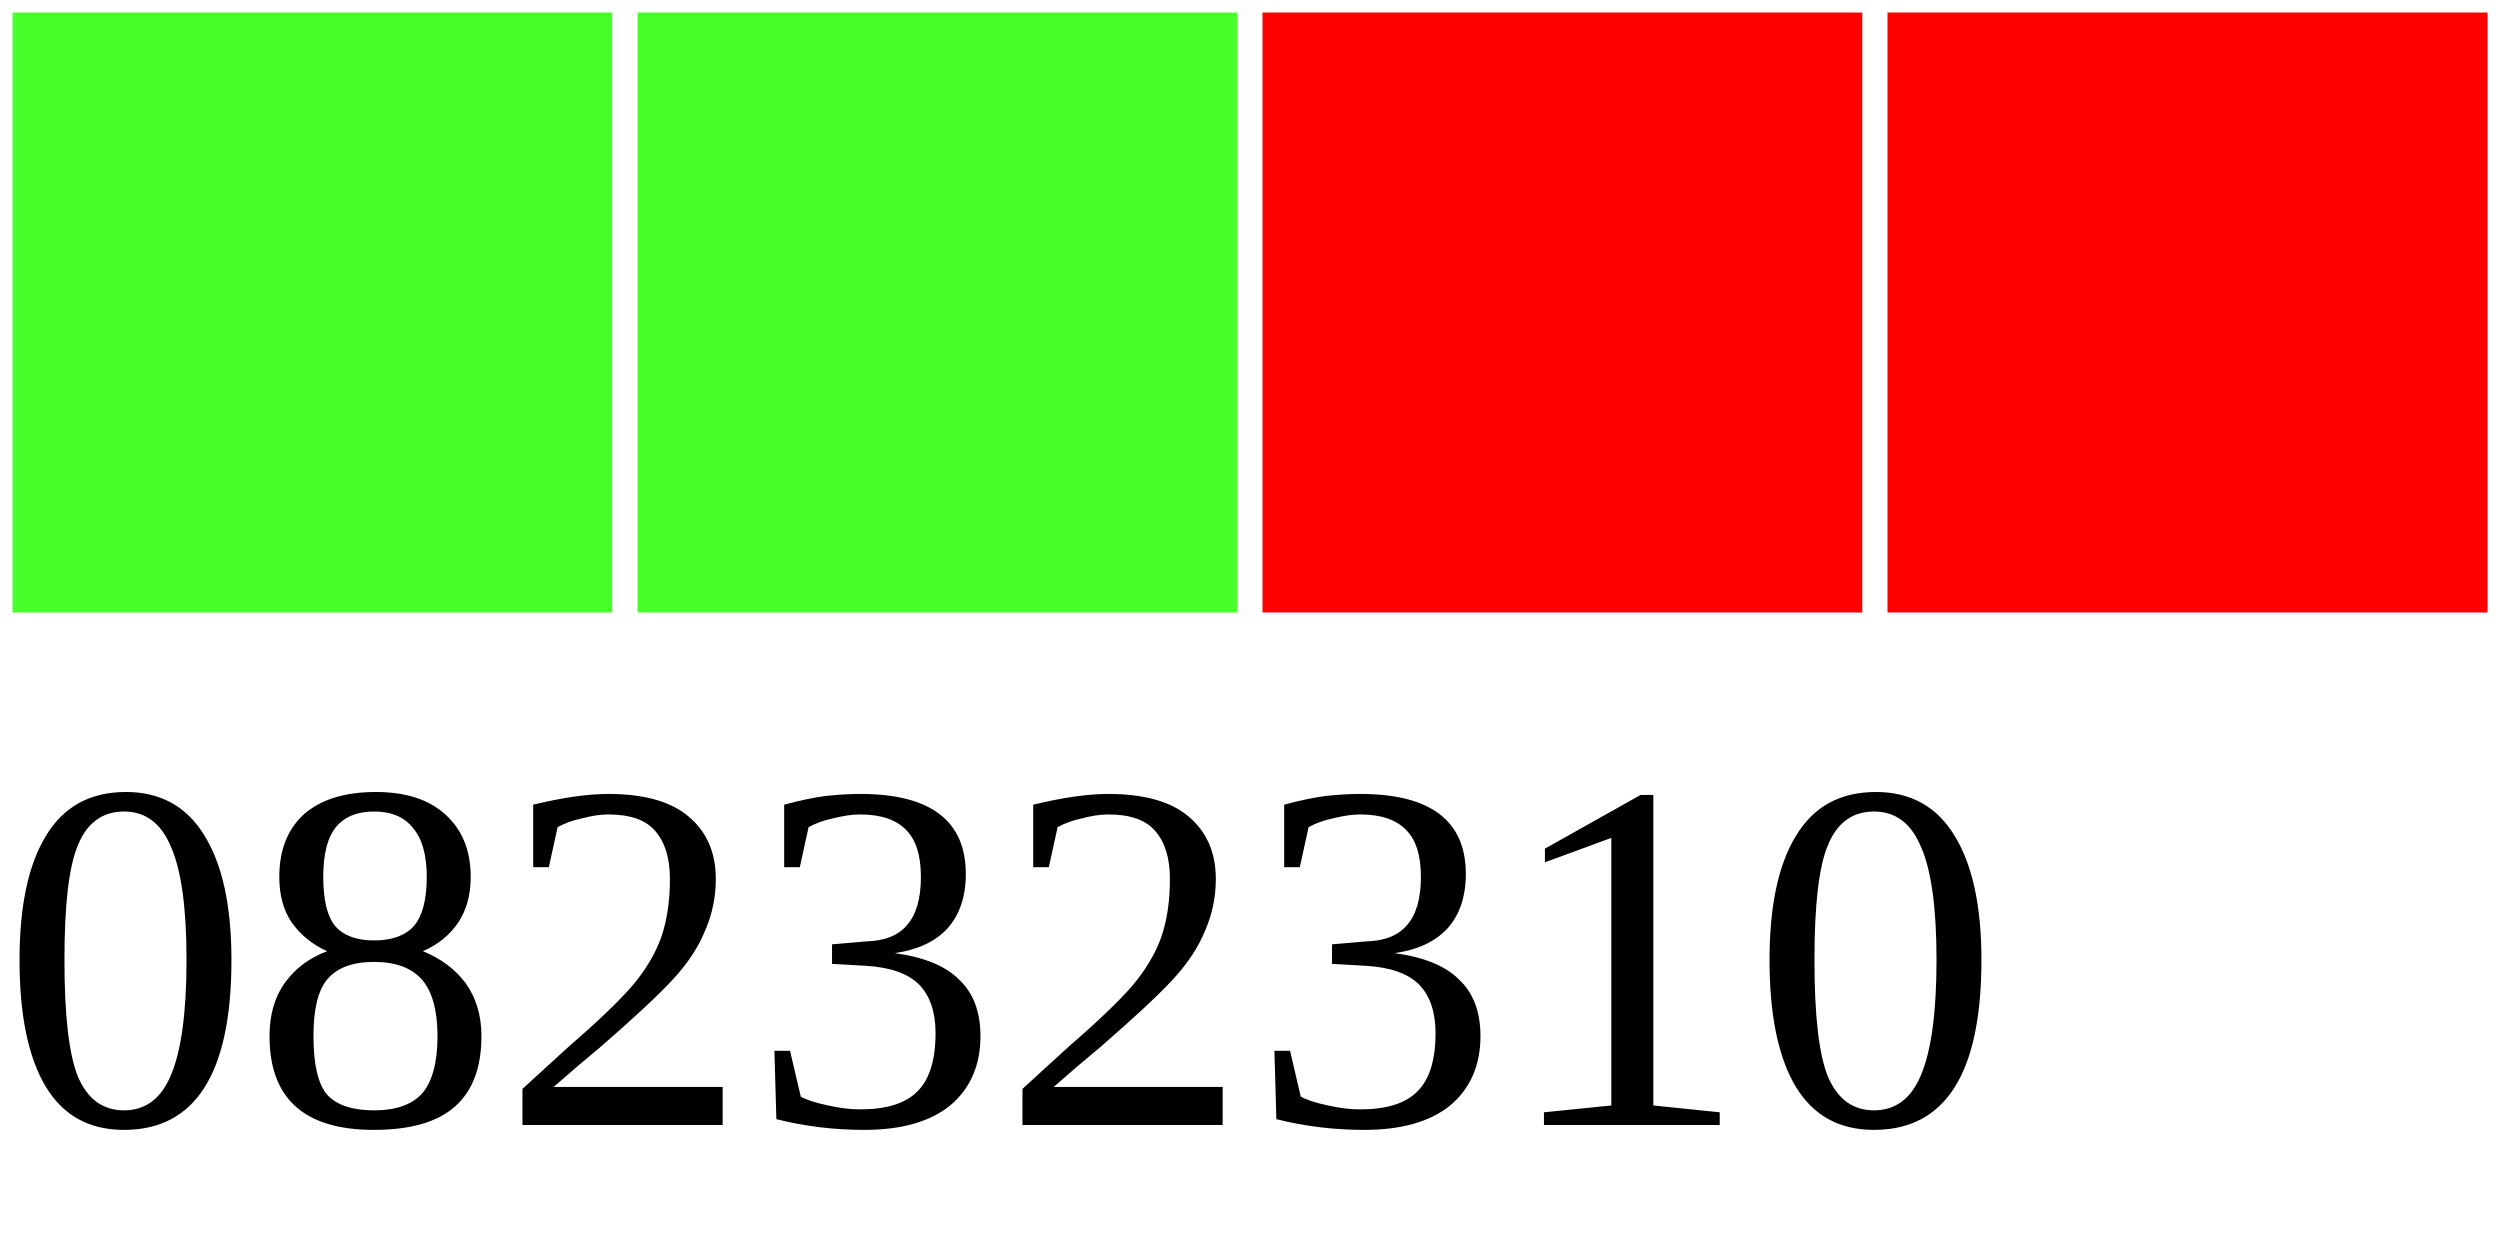
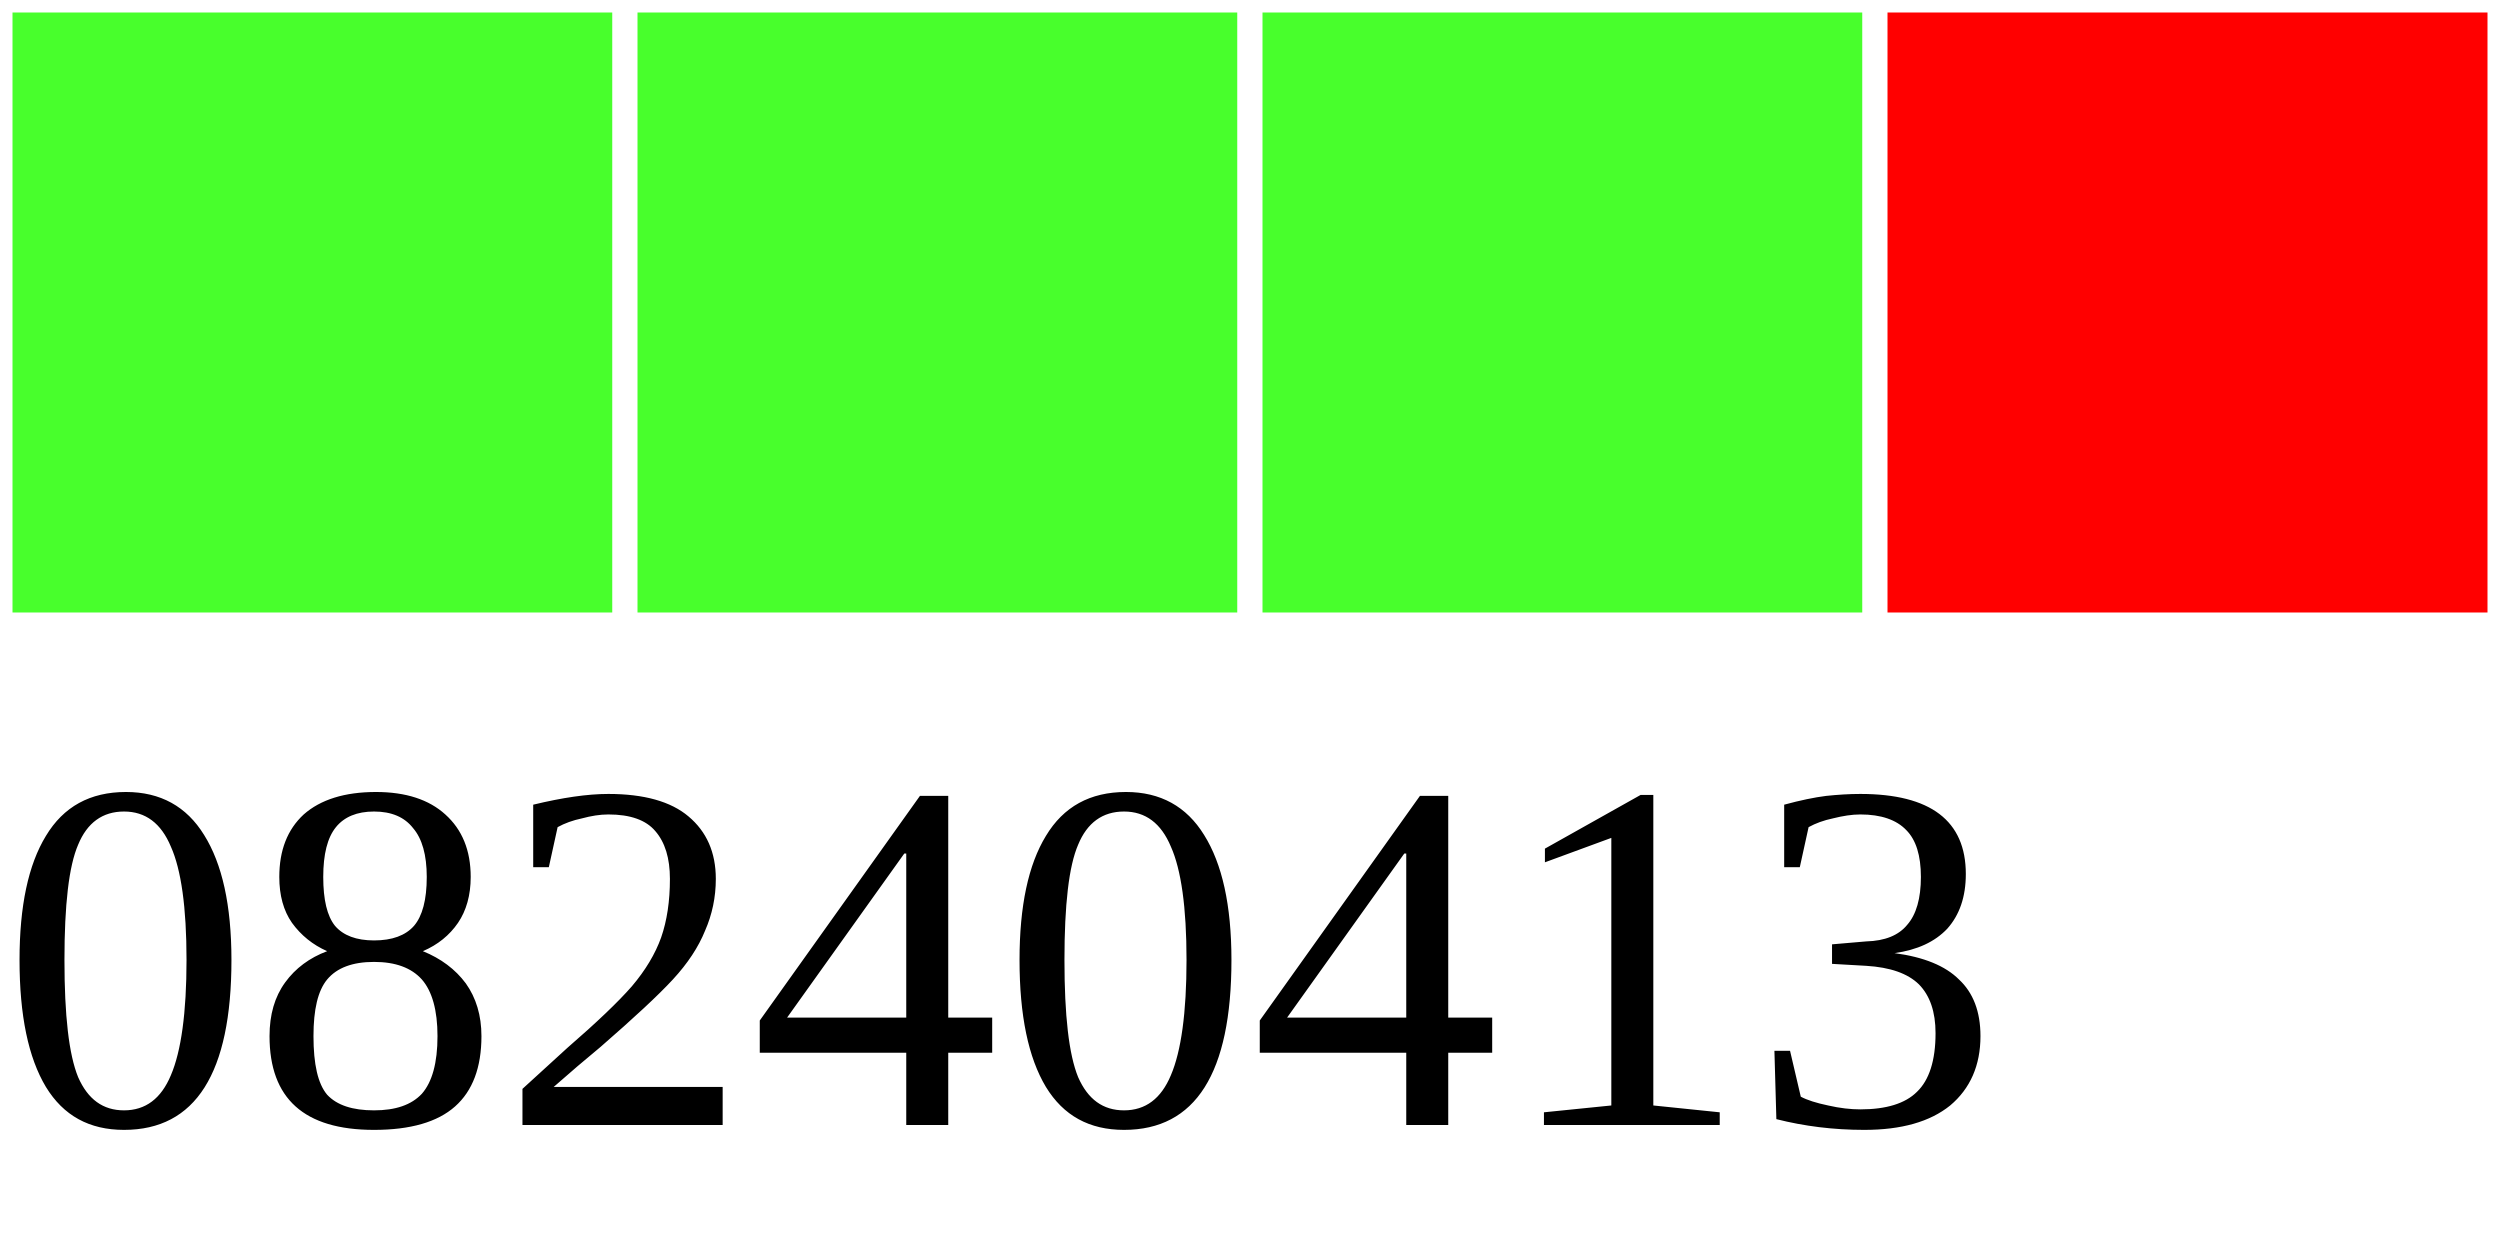
<svg xmlns="http://www.w3.org/2000/svg" width="40" height="20">
  <g>
    <rect width="10" height="10" style="fill:#48FF2C;stroke-width:0.4;stroke:rgb(255,255,255)" x="0" />
    <rect width="10" height="10" style="fill:#48FF2C;stroke-width:0.4;stroke:rgb(255,255,255)" x="10" />
-     <rect width="10" height="10" style="fill:#FF0000;stroke-width:0.4;stroke:rgb(255,255,255)" x="20" />
+     <rect width="10" height="10" style="fill:#48FF2C;stroke-width:0.4;stroke:rgb(255,255,255)" x="20" />
    <rect width="10" height="10" style="fill:#FF0000;stroke-width:0.4;stroke:rgb(255,255,255)" x="30" />
-     <text x="0" y="18" fill="black" font-size="8">08232310</text>
+     <text x="0" y="18" fill="black" font-size="8">08240413</text>
  </g>
</svg>
